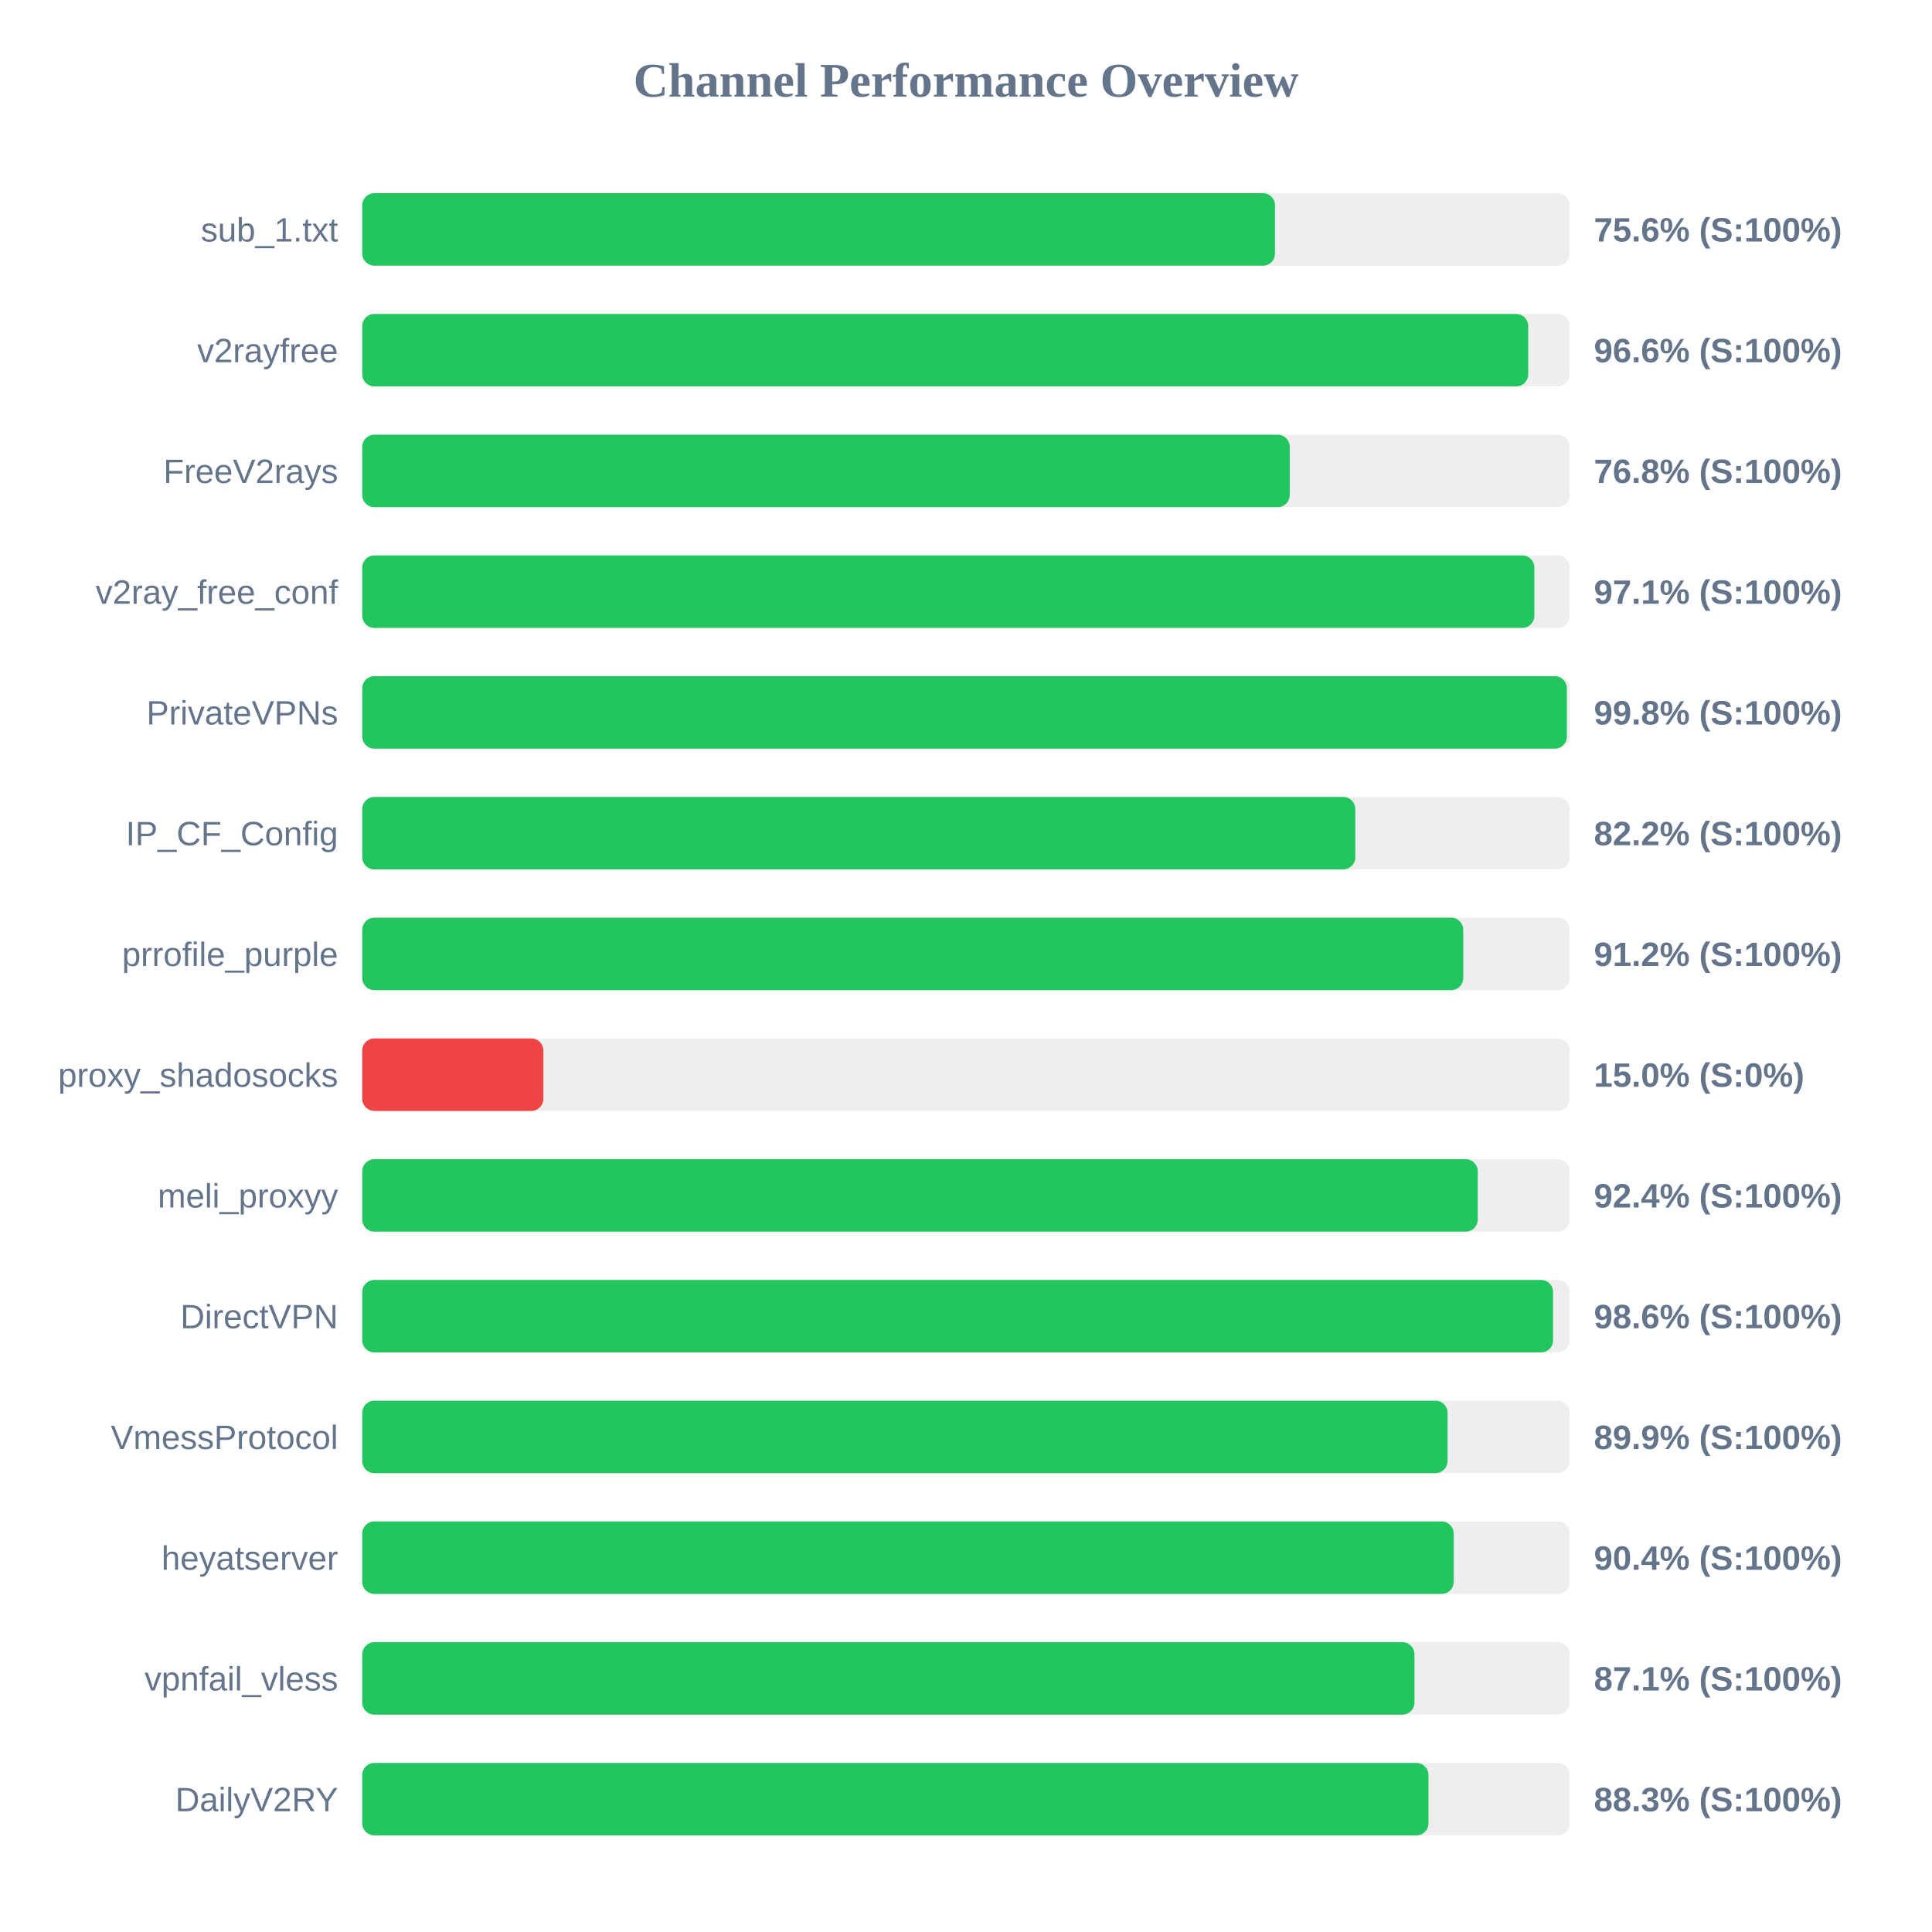
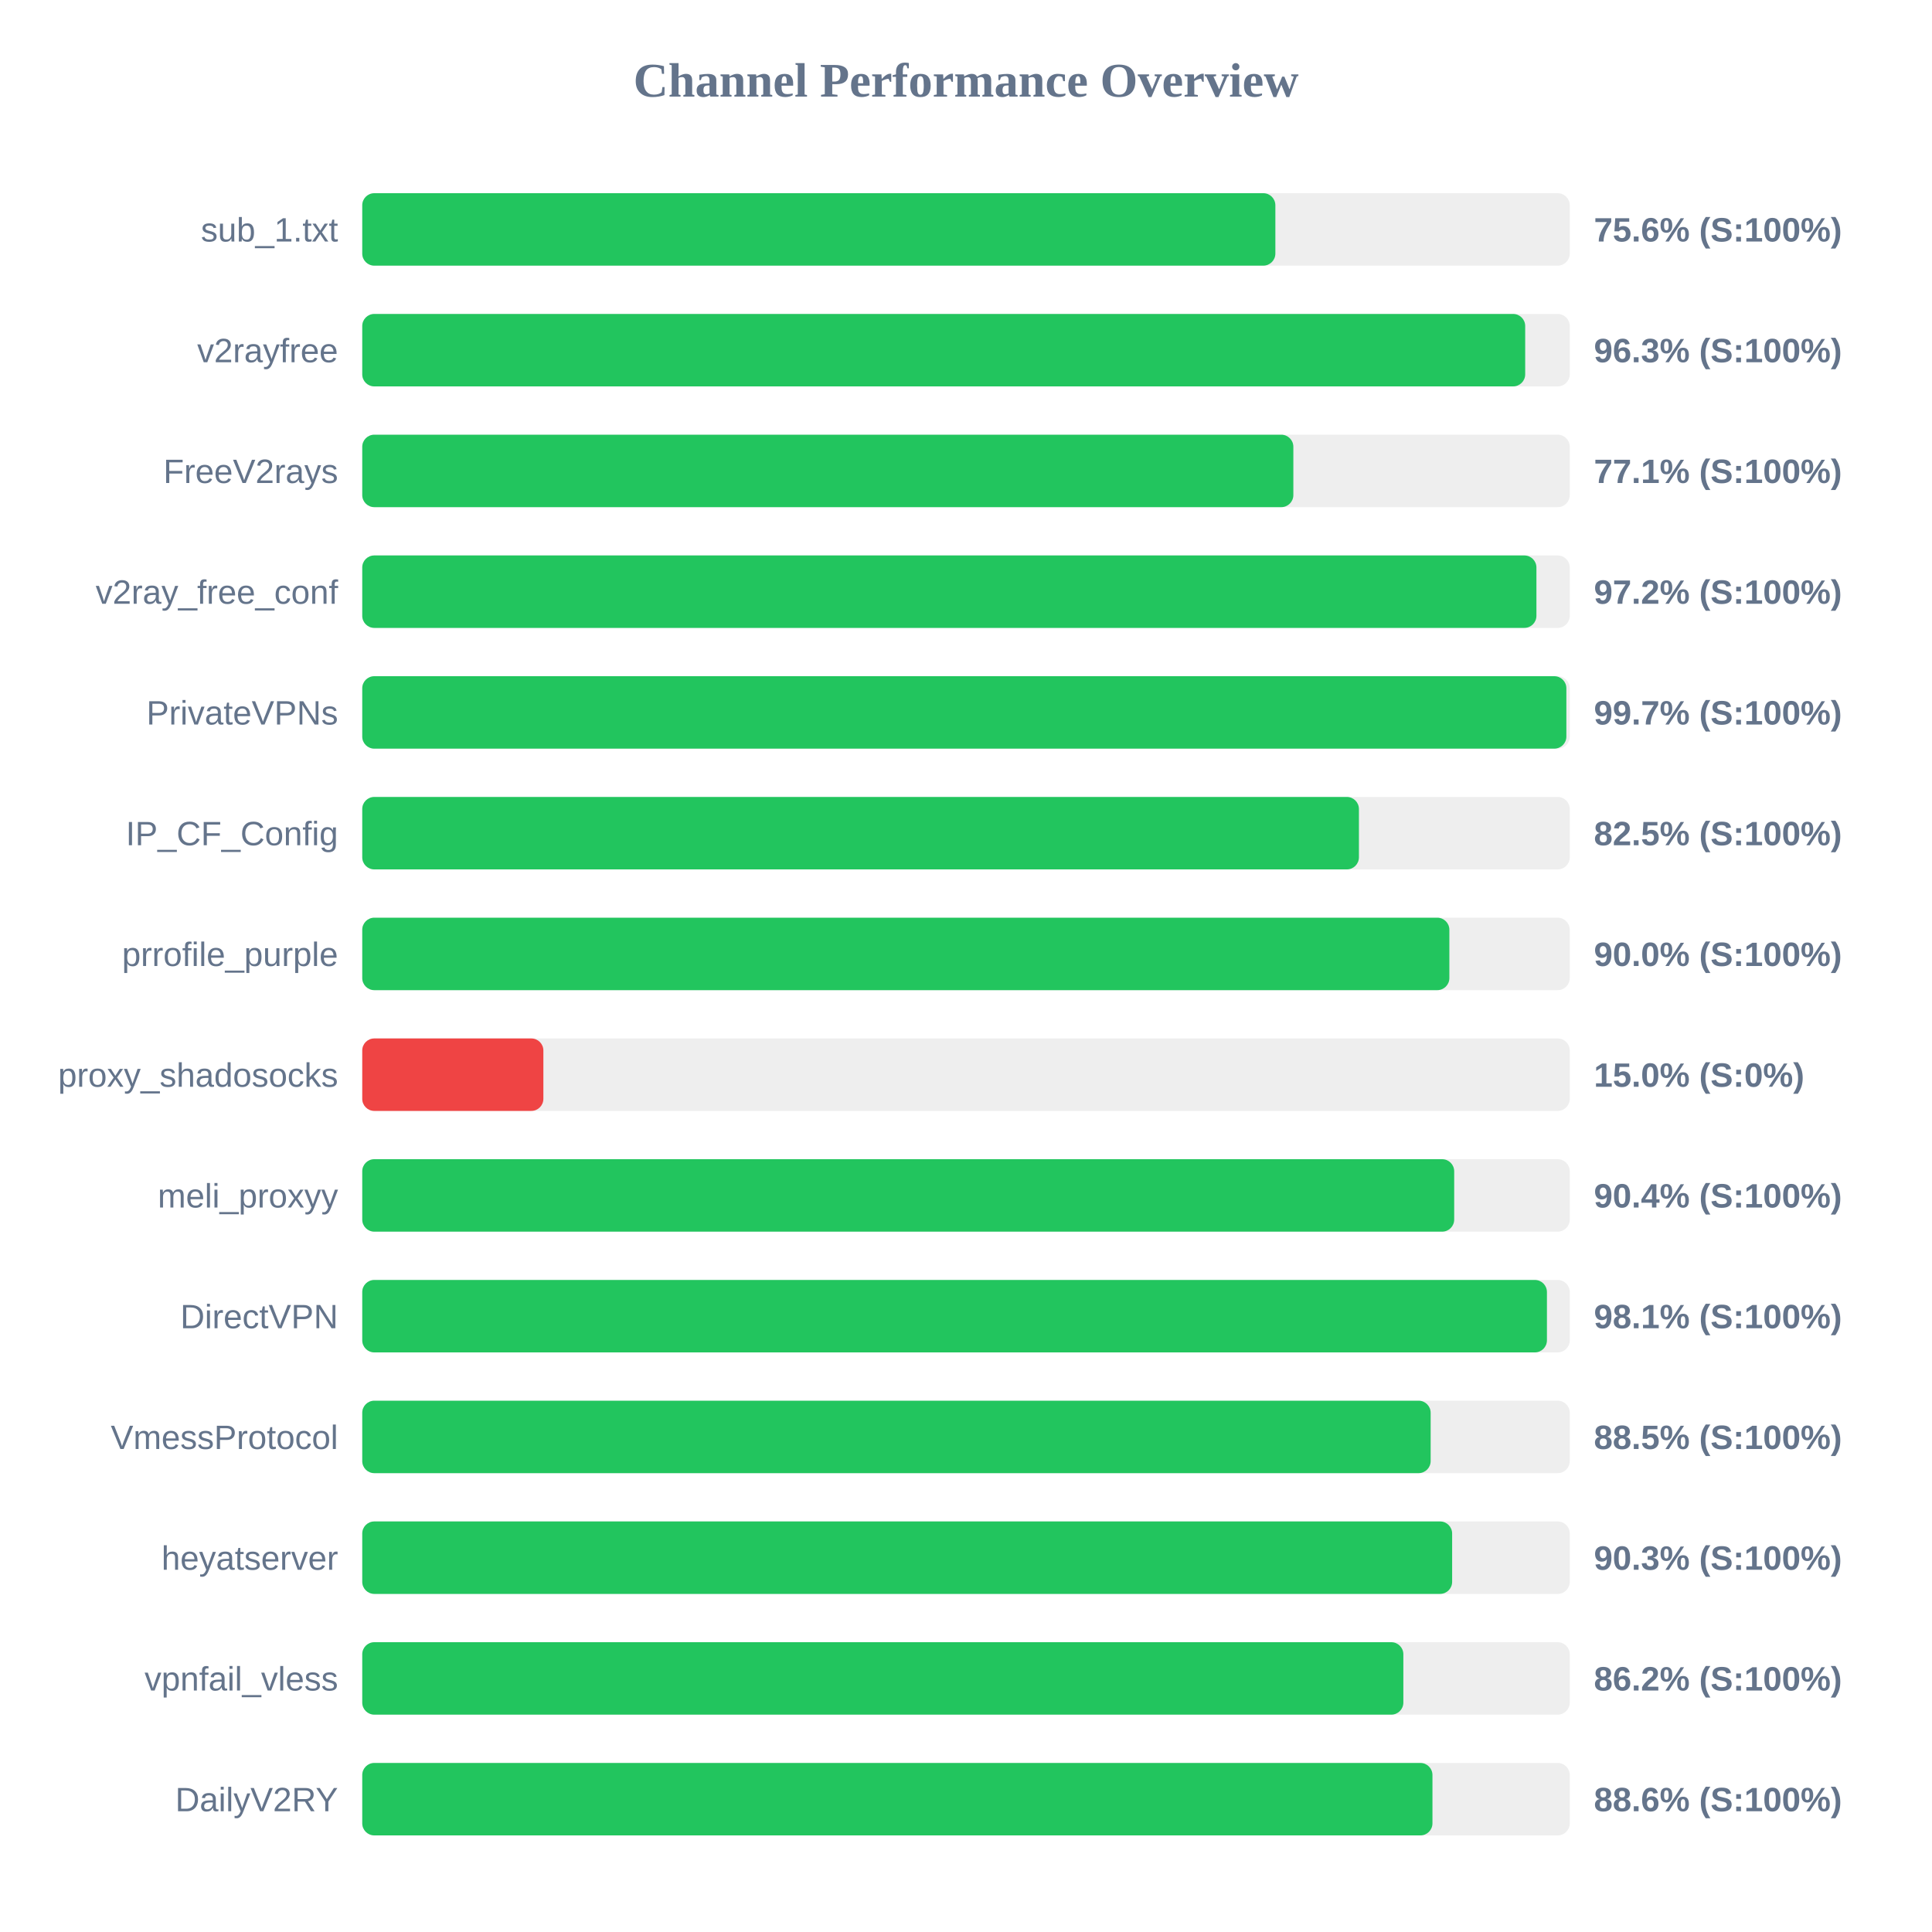
<svg xmlns="http://www.w3.org/2000/svg" width="800" height="800" version="1.1">
  <style>
        .row { font: 14px Arial; fill: #64748b; }
        .score { font: bold 14px Arial; fill: #64748b; }
    </style>
  <text x="400" y="40" text-anchor="middle" font-size="20px" font-weight="bold" fill="#64748b">Channel Performance Overview</text>
  <rect x="150" y="80" width="500" height="30" fill="#eee" rx="5" />
-   <rect x="150" y="80" width="377.95" height="30" fill="#22c55e" rx="5" />
+   <rect x="150" y="80" width="378.1" height="30" fill="#22c55e" rx="5" />
  <text x="140" y="100" text-anchor="end" class="row">sub_1.txt</text>
  <text x="660" y="100" text-anchor="start" class="score">75.6% (S:100%)</text>
  <rect x="150" y="130" width="500" height="30" fill="#eee" rx="5" />
-   <rect x="150" y="130" width="482.8" height="30" fill="#22c55e" rx="5" />
+   <rect x="150" y="130" width="481.55" height="30" fill="#22c55e" rx="5" />
  <text x="140" y="150" text-anchor="end" class="row">v2rayfree</text>
-   <text x="660" y="150" text-anchor="start" class="score">96.6% (S:100%)</text>
+   <text x="660" y="150" text-anchor="start" class="score">96.3% (S:100%)</text>
  <rect x="150" y="180" width="500" height="30" fill="#eee" rx="5" />
-   <rect x="150" y="180" width="384.05" height="30" fill="#22c55e" rx="5" />
+   <rect x="150" y="180" width="385.55" height="30" fill="#22c55e" rx="5" />
  <text x="140" y="200" text-anchor="end" class="row">FreeV2rays</text>
-   <text x="660" y="200" text-anchor="start" class="score">76.8% (S:100%)</text>
+   <text x="660" y="200" text-anchor="start" class="score">77.1% (S:100%)</text>
  <rect x="150" y="230" width="500" height="30" fill="#eee" rx="5" />
-   <rect x="150" y="230" width="485.35" height="30" fill="#22c55e" rx="5" />
+   <rect x="150" y="230" width="486.2" height="30" fill="#22c55e" rx="5" />
  <text x="140" y="250" text-anchor="end" class="row">v2ray_free_conf</text>
-   <text x="660" y="250" text-anchor="start" class="score">97.1% (S:100%)</text>
+   <text x="660" y="250" text-anchor="start" class="score">97.2% (S:100%)</text>
  <rect x="150" y="280" width="500" height="30" fill="#eee" rx="5" />
-   <rect x="150" y="280" width="498.8" height="30" fill="#22c55e" rx="5" />
+   <rect x="150" y="280" width="498.6" height="30" fill="#22c55e" rx="5" />
  <text x="140" y="300" text-anchor="end" class="row">PrivateVPNs</text>
-   <text x="660" y="300" text-anchor="start" class="score">99.8% (S:100%)</text>
+   <text x="660" y="300" text-anchor="start" class="score">99.7% (S:100%)</text>
  <rect x="150" y="330" width="500" height="30" fill="#eee" rx="5" />
-   <rect x="150" y="330" width="411.2" height="30" fill="#22c55e" rx="5" />
+   <rect x="150" y="330" width="412.7" height="30" fill="#22c55e" rx="5" />
  <text x="140" y="350" text-anchor="end" class="row">IP_CF_Config</text>
-   <text x="660" y="350" text-anchor="start" class="score">82.2% (S:100%)</text>
+   <text x="660" y="350" text-anchor="start" class="score">82.5% (S:100%)</text>
  <rect x="150" y="380" width="500" height="30" fill="#eee" rx="5" />
-   <rect x="150" y="380" width="455.9" height="30" fill="#22c55e" rx="5" />
+   <rect x="150" y="380" width="450.15" height="30" fill="#22c55e" rx="5" />
  <text x="140" y="400" text-anchor="end" class="row">prrofile_purple</text>
-   <text x="660" y="400" text-anchor="start" class="score">91.2% (S:100%)</text>
+   <text x="660" y="400" text-anchor="start" class="score">90.0% (S:100%)</text>
  <rect x="150" y="430" width="500" height="30" fill="#eee" rx="5" />
  <rect x="150" y="430" width="75.0" height="30" fill="#ef4444" rx="5" />
  <text x="140" y="450" text-anchor="end" class="row">proxy_shadosocks</text>
  <text x="660" y="450" text-anchor="start" class="score">15.0% (S:0%)</text>
  <rect x="150" y="480" width="500" height="30" fill="#eee" rx="5" />
-   <rect x="150" y="480" width="461.9" height="30" fill="#22c55e" rx="5" />
+   <rect x="150" y="480" width="452.15" height="30" fill="#22c55e" rx="5" />
  <text x="140" y="500" text-anchor="end" class="row">meli_proxyy</text>
-   <text x="660" y="500" text-anchor="start" class="score">92.4% (S:100%)</text>
+   <text x="660" y="500" text-anchor="start" class="score">90.4% (S:100%)</text>
  <rect x="150" y="530" width="500" height="30" fill="#eee" rx="5" />
-   <rect x="150" y="530" width="493.1" height="30" fill="#22c55e" rx="5" />
+   <rect x="150" y="530" width="490.55" height="30" fill="#22c55e" rx="5" />
  <text x="140" y="550" text-anchor="end" class="row">DirectVPN</text>
-   <text x="660" y="550" text-anchor="start" class="score">98.6% (S:100%)</text>
+   <text x="660" y="550" text-anchor="start" class="score">98.1% (S:100%)</text>
  <rect x="150" y="580" width="500" height="30" fill="#eee" rx="5" />
-   <rect x="150" y="580" width="449.4" height="30" fill="#22c55e" rx="5" />
+   <rect x="150" y="580" width="442.4" height="30" fill="#22c55e" rx="5" />
  <text x="140" y="600" text-anchor="end" class="row">VmessProtocol</text>
-   <text x="660" y="600" text-anchor="start" class="score">89.9% (S:100%)</text>
+   <text x="660" y="600" text-anchor="start" class="score">88.5% (S:100%)</text>
  <rect x="150" y="630" width="500" height="30" fill="#eee" rx="5" />
-   <rect x="150" y="630" width="451.95" height="30" fill="#22c55e" rx="5" />
+   <rect x="150" y="630" width="451.3" height="30" fill="#22c55e" rx="5" />
  <text x="140" y="650" text-anchor="end" class="row">heyatserver</text>
-   <text x="660" y="650" text-anchor="start" class="score">90.4% (S:100%)</text>
+   <text x="660" y="650" text-anchor="start" class="score">90.3% (S:100%)</text>
  <rect x="150" y="680" width="500" height="30" fill="#eee" rx="5" />
-   <rect x="150" y="680" width="435.7" height="30" fill="#22c55e" rx="5" />
+   <rect x="150" y="680" width="431.1" height="30" fill="#22c55e" rx="5" />
  <text x="140" y="700" text-anchor="end" class="row">vpnfail_vless</text>
-   <text x="660" y="700" text-anchor="start" class="score">87.1% (S:100%)</text>
+   <text x="660" y="700" text-anchor="start" class="score">86.2% (S:100%)</text>
  <rect x="150" y="730" width="500" height="30" fill="#eee" rx="5" />
-   <rect x="150" y="730" width="441.5" height="30" fill="#22c55e" rx="5" />
+   <rect x="150" y="730" width="443.15" height="30" fill="#22c55e" rx="5" />
  <text x="140" y="750" text-anchor="end" class="row">DailyV2RY</text>
-   <text x="660" y="750" text-anchor="start" class="score">88.3% (S:100%)</text>
+   <text x="660" y="750" text-anchor="start" class="score">88.6% (S:100%)</text>
</svg>
